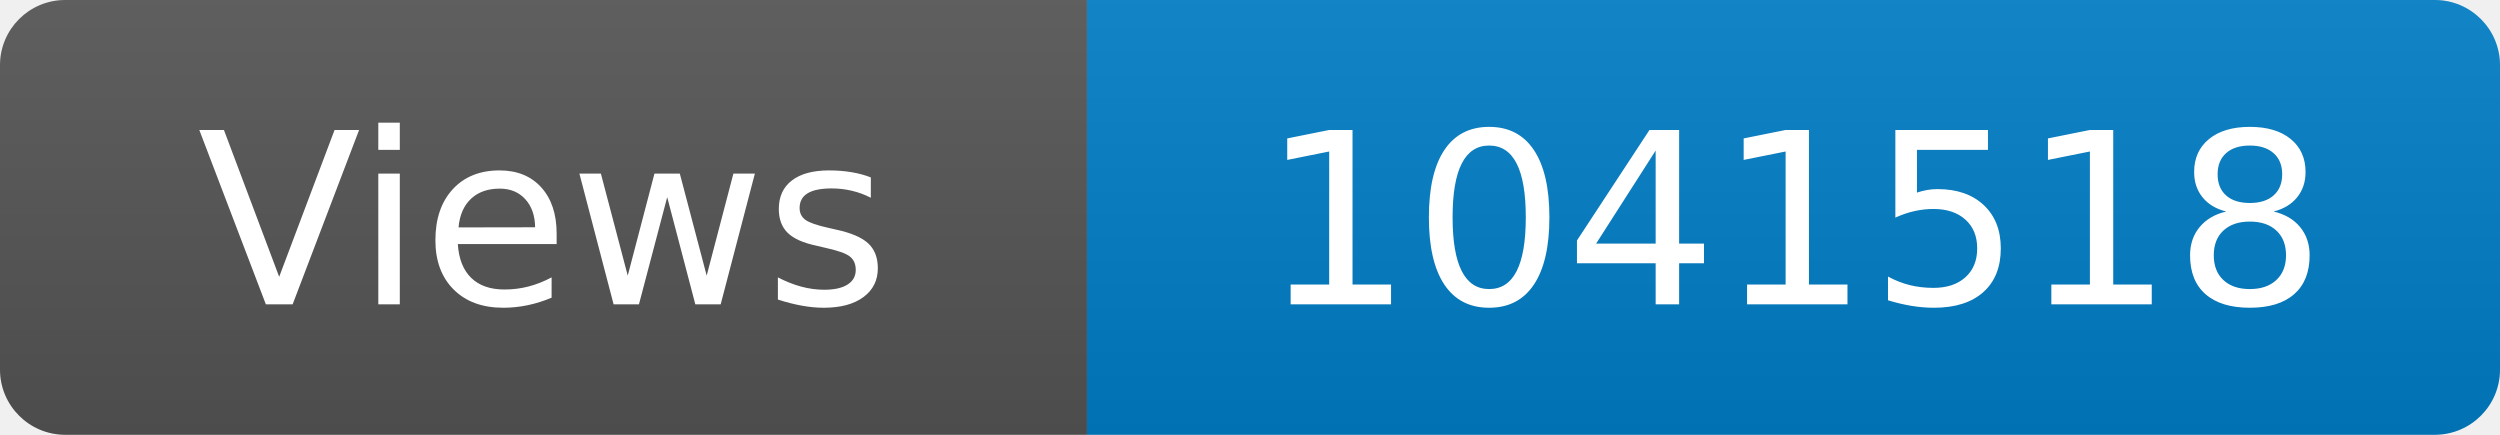
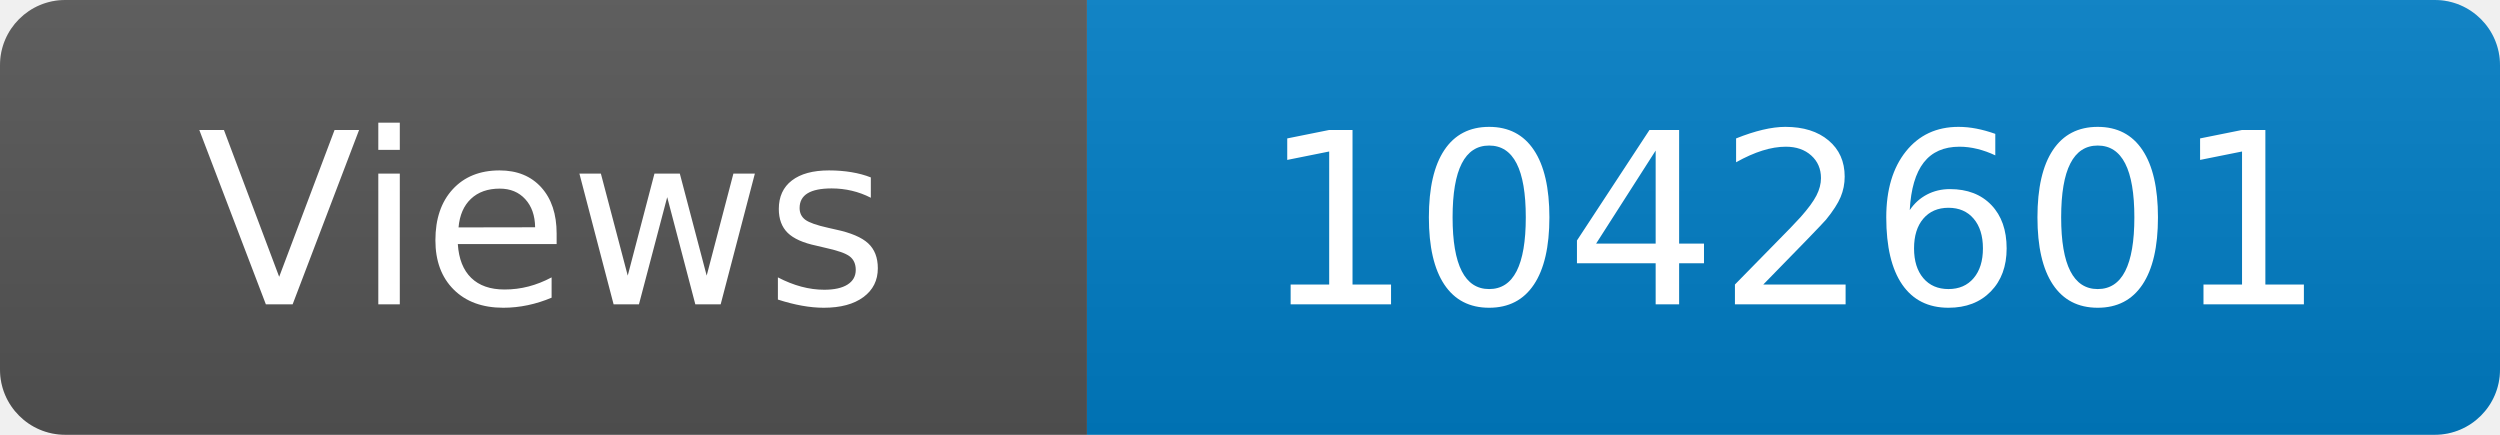
<svg xmlns="http://www.w3.org/2000/svg" width="115" height="20" role="img" aria-label="Maintained?: yes">
  <linearGradient id="s" x2="0" y2="100%">
    <stop offset="0" stop-color="#bbb" stop-opacity=".1" />
    <stop offset="1" stop-opacity=".1" />
  </linearGradient>
  <clipPath id="r">
    <rect width="115" height="20" rx="3" fill="#fff" />
  </clipPath>
  <g clip-path="url(#r)">
    <rect width="50" height="20" fill="#555" />
    <rect x="50" width="160" height="20" fill="#007ec6" />
    <rect width="115" height="20" fill="url(#s)" />
  </g>
  <g fill="#fff" text-anchor="middle" font-family="Verdana,Geneva,DejaVu Sans,sans-serif" font-size="110">
    <text x="250" y="140" transform="scale(.1)" fill="#fff">Views</text>
-     <text x="825" y="140" transform="scale(.1)" fill="#fff">1041518</text>
+     <text x="825" y="140" transform="scale(.1)" fill="#fff">1042601</text>
  </g>
</svg>
